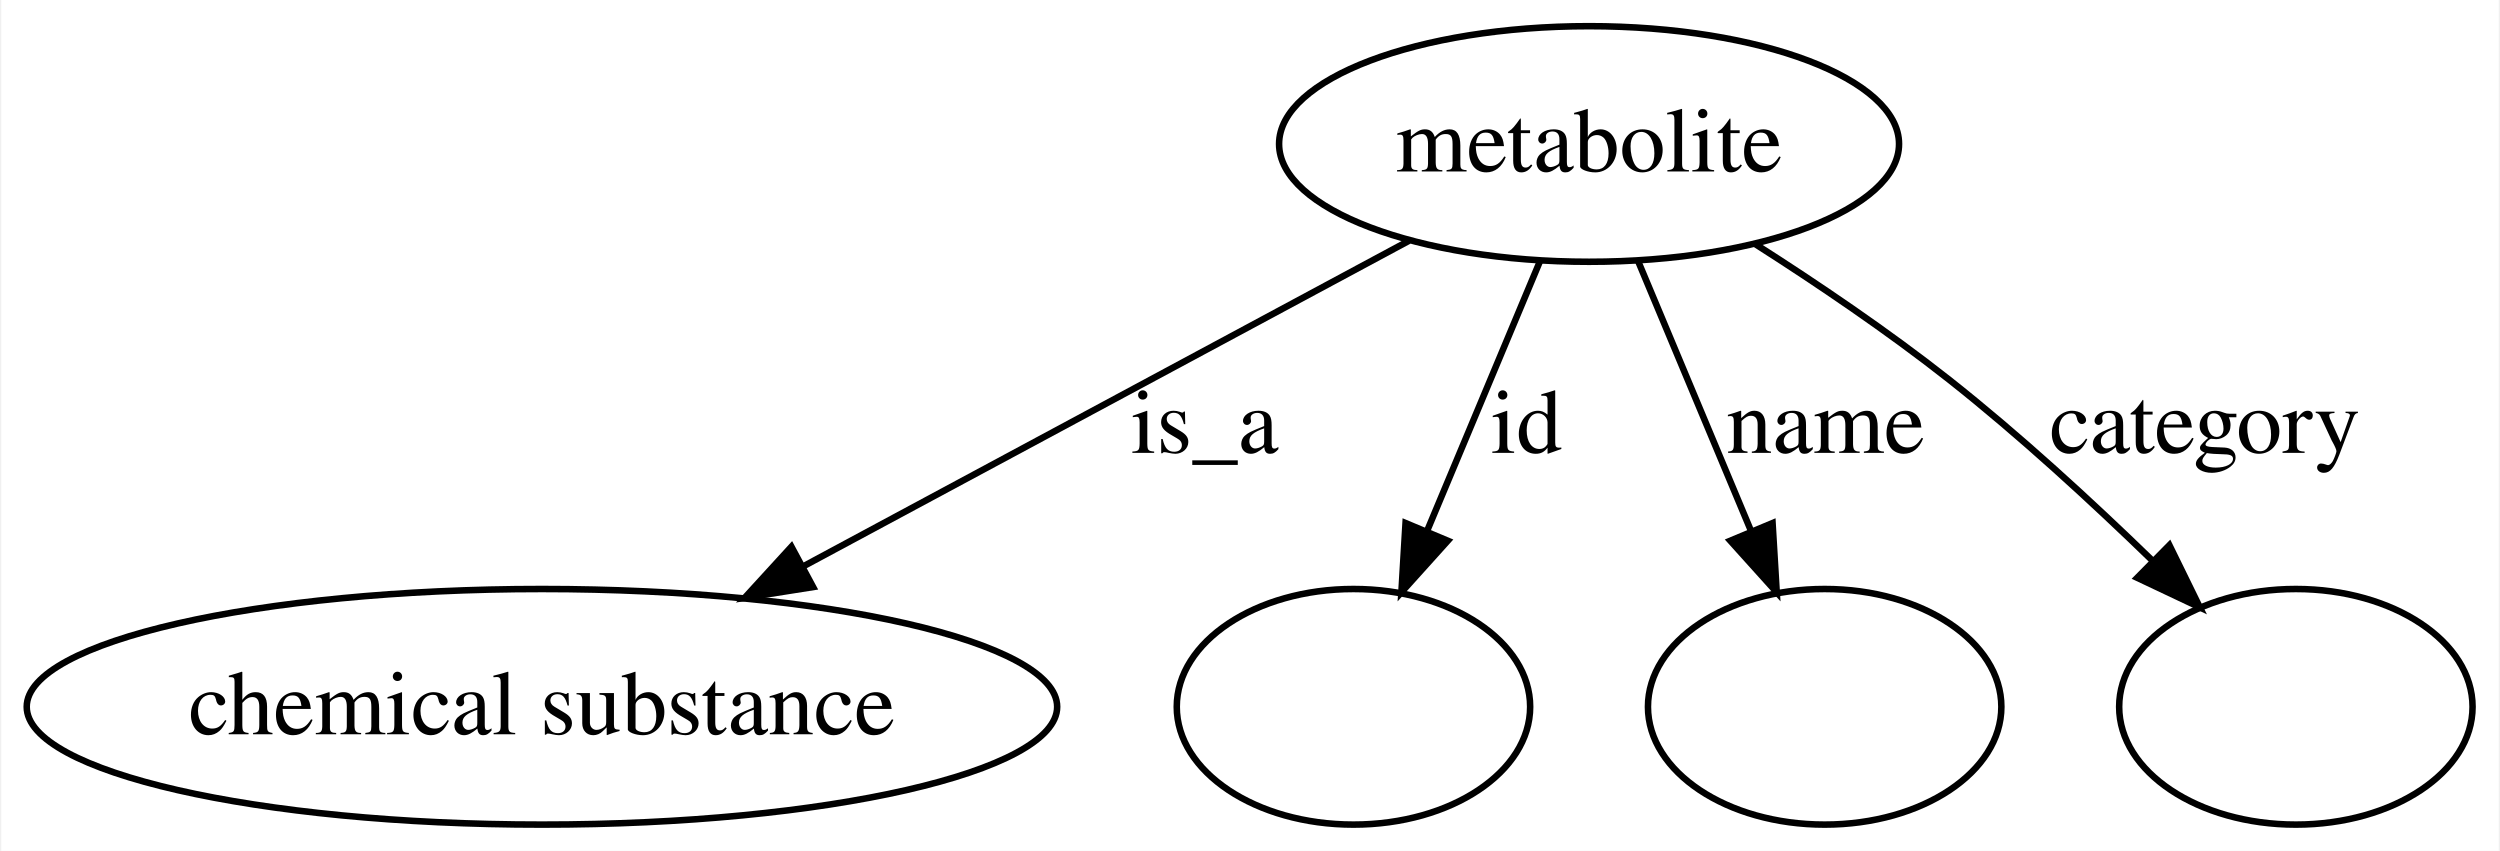
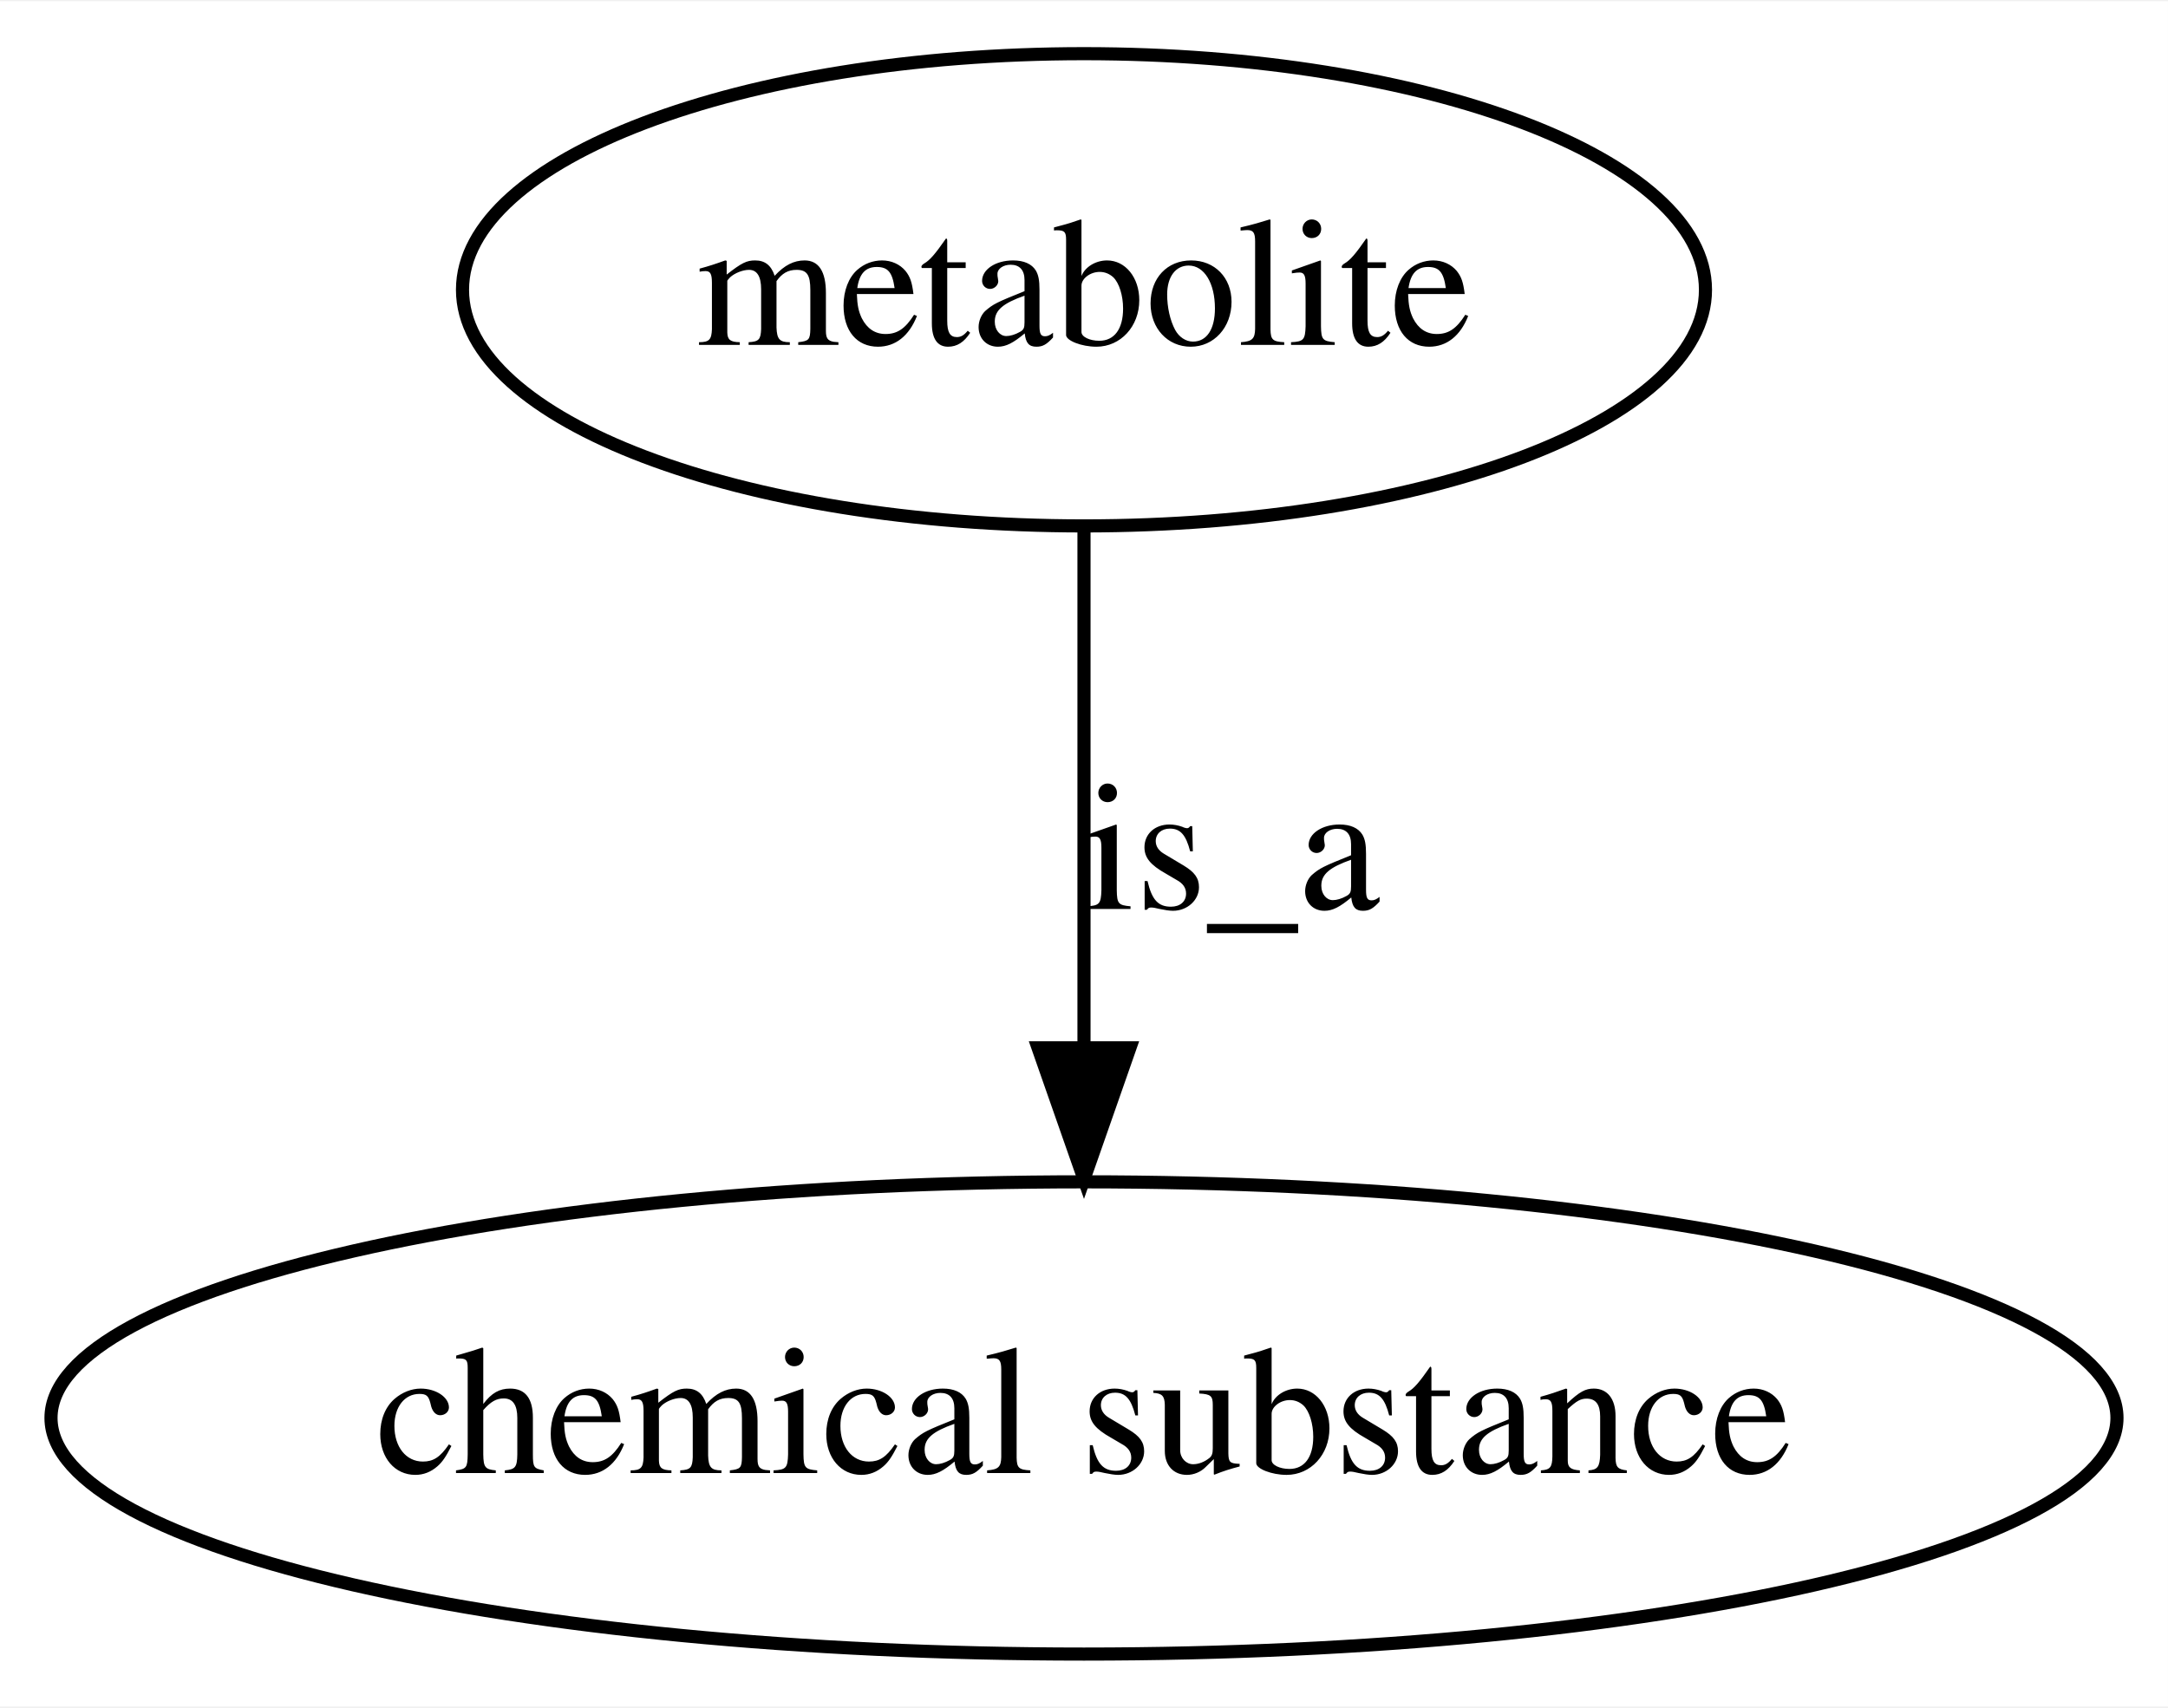
- <svg xmlns="http://www.w3.org/2000/svg" width="382pt" height="130pt" viewBox="0.00 0.00 381.61 130.00">
+ <svg xmlns="http://www.w3.org/2000/svg" width="165pt" height="130pt" viewBox="0.00 0.00 165.23 130.00">
  <g id="graph0" class="graph" transform="scale(1 1) rotate(0) translate(4 126)">
-     <polygon fill="#ffffff" stroke="transparent" points="-4,4 -4,-126 377.613,-126 377.613,4 -4,4" />
+     <polygon fill="#ffffff" stroke="transparent" points="-4,4 -4,-126 161.227,-126 161.227,4 -4,4" />
    <g id="node1" class="node">
-       <ellipse fill="none" stroke="#000000" cx="238.613" cy="-104" rx="47.365" ry="18" />
-       <text text-anchor="middle" x="238.613" y="-99.8" font-family="Times,serif" font-size="14.00" fill="#000000">metabolite</text>
+       <ellipse fill="none" stroke="#000000" cx="78.614" cy="-104" rx="47.365" ry="18" />
+       <text text-anchor="middle" x="78.614" y="-99.8" font-family="Times,serif" font-size="14.00" fill="#000000">metabolite</text>
    </g>
    <g id="node2" class="node">
      <ellipse fill="none" stroke="#000000" cx="78.614" cy="-18" rx="78.727" ry="18" />
      <text text-anchor="middle" x="78.614" y="-13.8" font-family="Times,serif" font-size="14.00" fill="#000000">chemical substance</text>
    </g>
    <g id="edge1" class="edge">
-       <path fill="none" stroke="#000000" d="M211.108,-89.216C185.632,-75.522 147.438,-54.993 118.593,-39.489" />
-       <polygon fill="#000000" stroke="#000000" points="120.05,-36.299 109.585,-34.647 116.736,-42.464 120.05,-36.299" />
-       <text text-anchor="middle" x="179.889" y="-56.8" font-family="Times,serif" font-size="14.00" fill="#000000">is_a</text>
-     </g>
-     <g id="node3" class="node">
-       <ellipse fill="none" stroke="#000000" cx="202.613" cy="-18" rx="27" ry="18" />
-     </g>
-     <g id="edge2" class="edge">
-       <path fill="none" stroke="#000000" d="M231.154,-86.181C226.149,-74.225 219.466,-58.258 213.825,-44.782" />
-       <polygon fill="#000000" stroke="#000000" points="217.03,-43.375 209.94,-35.502 210.573,-46.078 217.03,-43.375" />
-       <text text-anchor="middle" x="229.058" y="-56.8" font-family="Times,serif" font-size="14.00" fill="#000000">id</text>
-     </g>
-     <g id="node4" class="node">
-       <ellipse fill="none" stroke="#000000" cx="274.613" cy="-18" rx="27" ry="18" />
-     </g>
-     <g id="edge3" class="edge">
-       <path fill="none" stroke="#000000" d="M246.073,-86.181C251.078,-74.225 257.761,-58.258 263.402,-44.782" />
-       <polygon fill="#000000" stroke="#000000" points="266.654,-46.078 267.287,-35.502 260.197,-43.375 266.654,-46.078" />
-       <text text-anchor="middle" x="274.772" y="-56.8" font-family="Times,serif" font-size="14.00" fill="#000000">name</text>
-     </g>
-     <g id="node5" class="node">
-       <ellipse fill="none" stroke="#000000" cx="346.613" cy="-18" rx="27" ry="18" />
-     </g>
-     <g id="edge4" class="edge">
-       <path fill="none" stroke="#000000" d="M263.902,-88.771C273.471,-82.671 284.295,-75.351 293.613,-68 304.321,-59.553 315.41,-49.353 324.66,-40.374" />
-       <polygon fill="#000000" stroke="#000000" points="327.287,-42.699 331.948,-33.185 322.371,-37.715 327.287,-42.699" />
-       <text text-anchor="middle" x="332.71" y="-56.8" font-family="Times,serif" font-size="14.00" fill="#000000">category</text>
+       <path fill="none" stroke="#000000" d="M78.614,-85.762C78.614,-74.36 78.614,-59.434 78.614,-46.494" />
+       <polygon fill="#000000" stroke="#000000" points="82.114,-46.212 78.614,-36.212 75.114,-46.212 82.114,-46.212" />
+       <text text-anchor="middle" x="89.889" y="-56.8" font-family="Times,serif" font-size="14.00" fill="#000000">is_a</text>
    </g>
  </g>
</svg>
